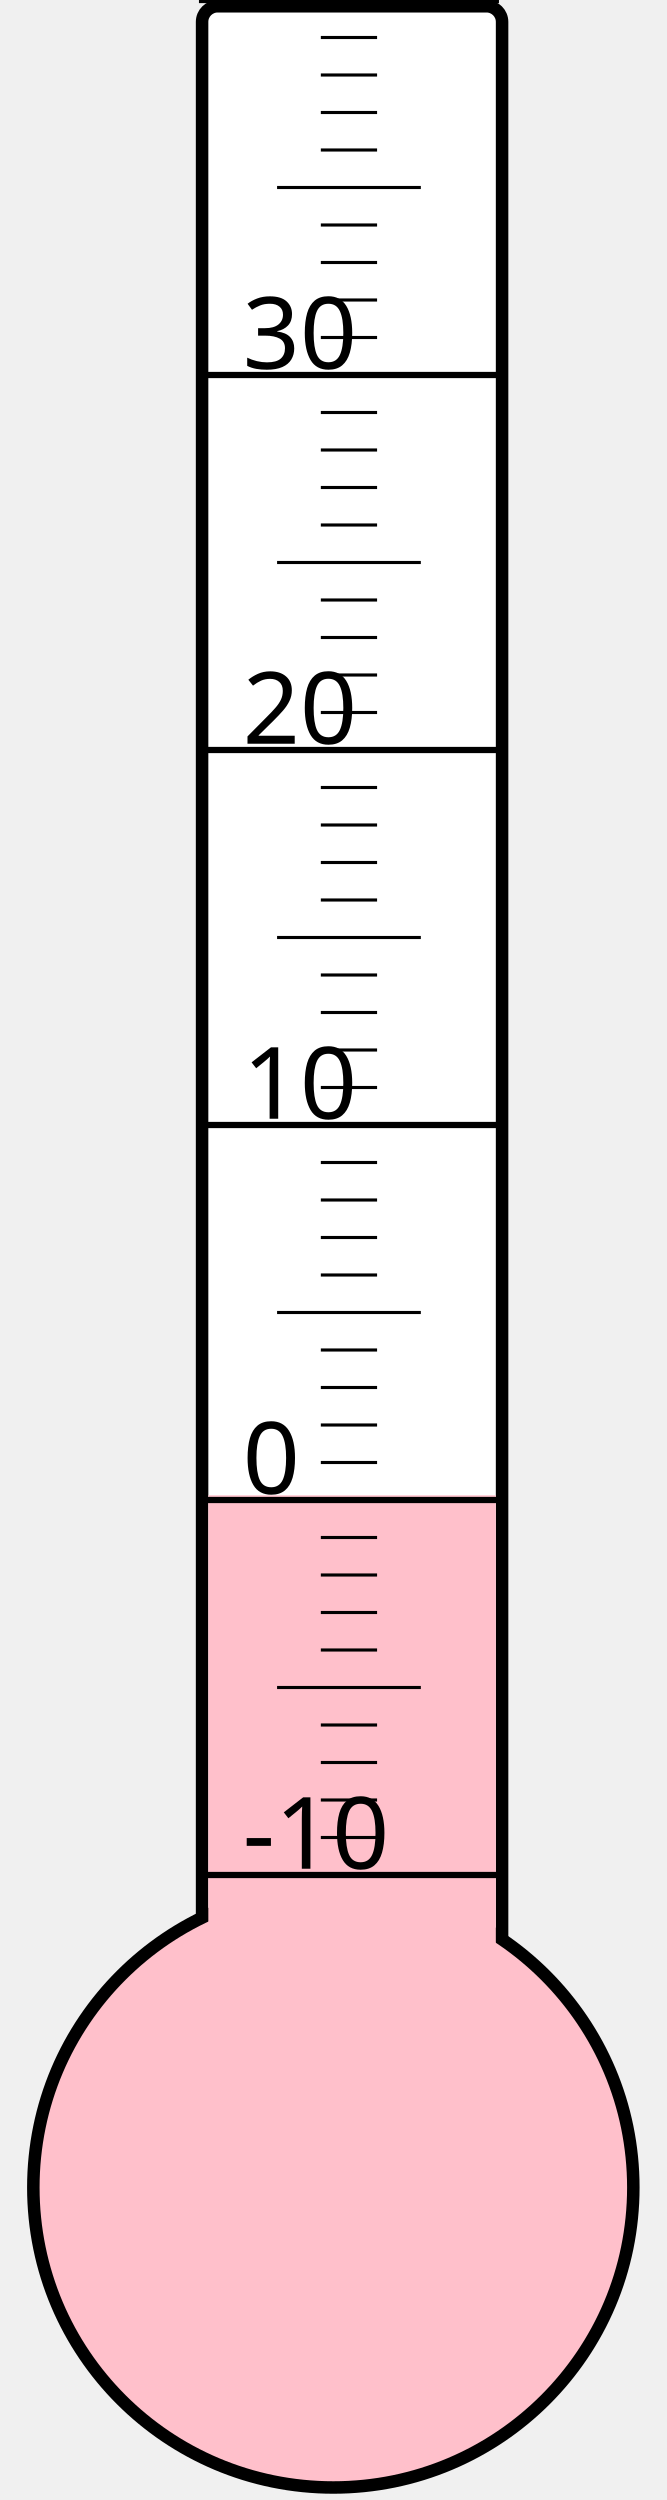
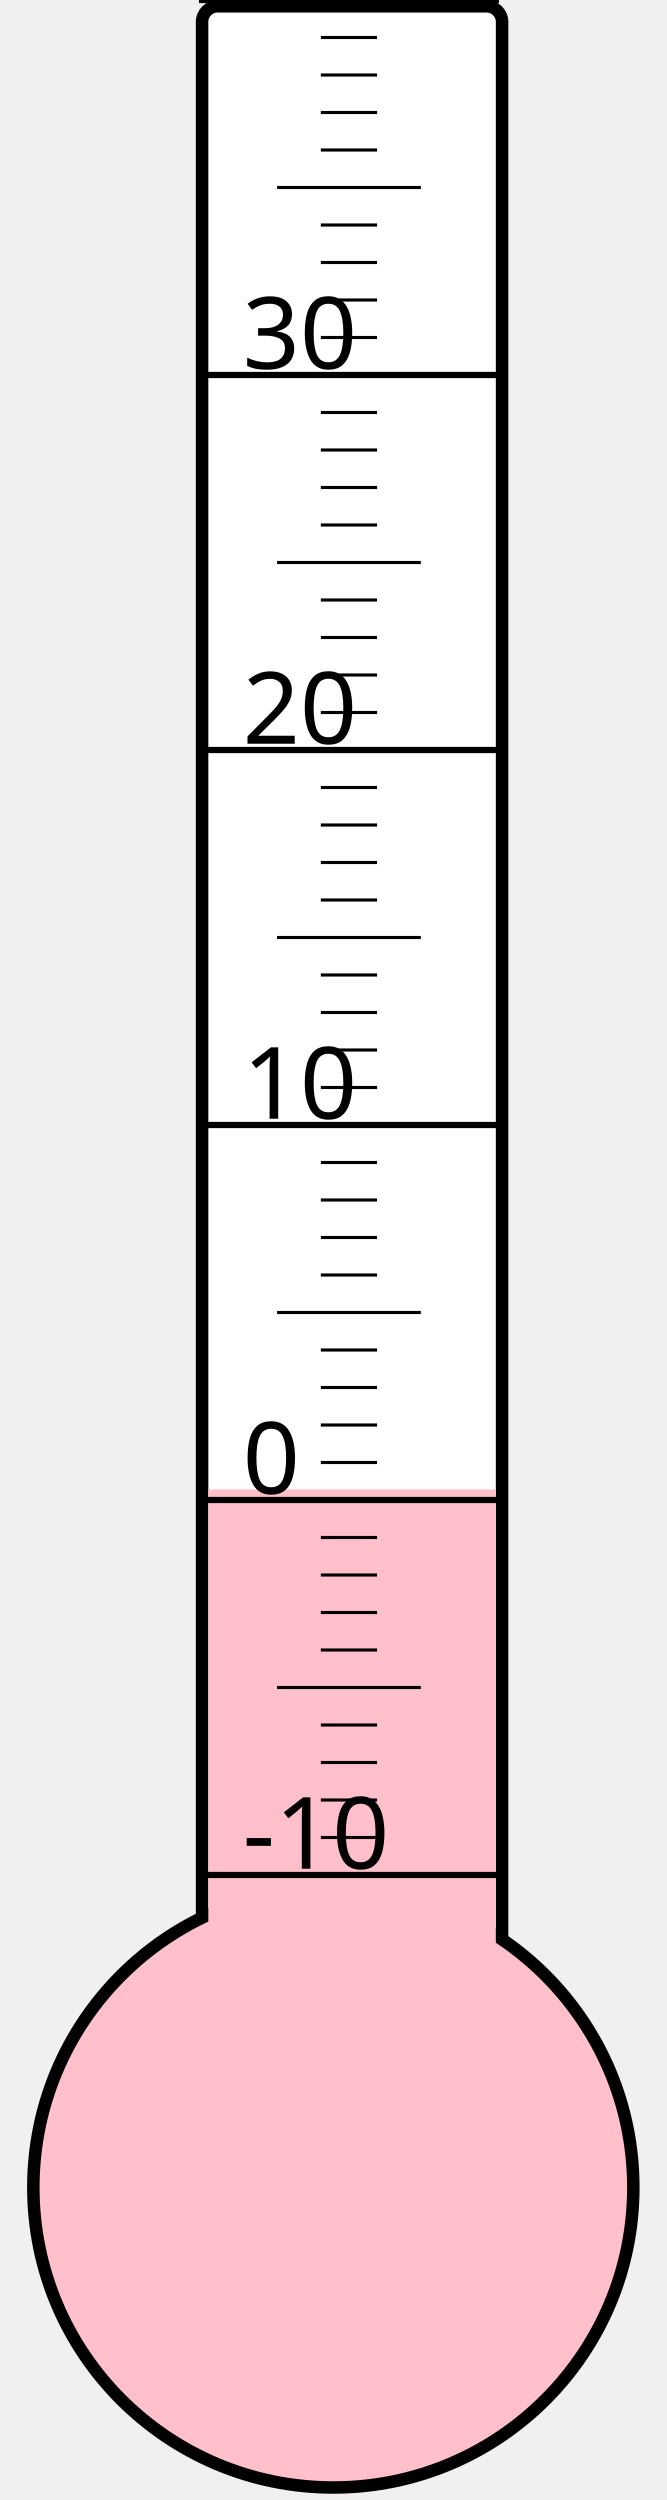
<svg xmlns="http://www.w3.org/2000/svg" width="40px" height="150px" viewBox="0 0 200 800">
  <rect width="200" height="800" x="0" y="0" style="fill: #ffffeb; fill-opacity: 0;" />
  <rect width="96" height="680" x="58" y="2" rx="5" ry="5" style="fill: white; fill-opacity: 1; stroke: black; stroke-width: 4;" />
  <circle cx="100" cy="700" r="96" style="fill: pink; stroke: black; stroke-width: 4;" />
-   <rect width="92" height="221.5" x="60" y="478.5" style="fill: pink; fill-opacity: 1; stroke-width: 0;" />
+   <rect width="92" height="223.375" x="60" y="476.625" style="fill: pink; fill-opacity: 1; stroke-width: 0;" />
  <text x="71" y="598" style="font-family: sans-serif; font-size: 24pt;">-10</text>
  <text x="71" y="478" style="font-family: sans-serif; font-size: 24pt;">0</text>
  <text x="71" y="358" style="font-family: sans-serif; font-size: 24pt;">10</text>
  <text x="71" y="238" style="font-family: sans-serif; font-size: 24pt;">20</text>
  <text x="71" y="118" style="font-family: sans-serif; font-size: 24pt;">30</text>
  <g style="stroke: black;">
    <line x1="57" y1="600" x2="153" y2="600" style="stroke-width: 2;" />
    <line x1="96" y1="588" x2="114" y2="588" style="stroke-width: 1;" />
    <line x1="96" y1="576" x2="114" y2="576" style="stroke-width: 1;" />
    <line x1="96" y1="564" x2="114" y2="564" style="stroke-width: 1;" />
    <line x1="96" y1="552" x2="114" y2="552" style="stroke-width: 1;" />
    <line x1="82" y1="540" x2="128" y2="540" style="stroke-width: 1;" />
    <line x1="96" y1="528" x2="114" y2="528" style="stroke-width: 1;" />
    <line x1="96" y1="516" x2="114" y2="516" style="stroke-width: 1;" />
    <line x1="96" y1="504" x2="114" y2="504" style="stroke-width: 1;" />
    <line x1="96" y1="492" x2="114" y2="492" style="stroke-width: 1;" />
    <line x1="57" y1="480" x2="153" y2="480" style="stroke-width: 2;" />
    <line x1="96" y1="468" x2="114" y2="468" style="stroke-width: 1;" />
    <line x1="96" y1="456" x2="114" y2="456" style="stroke-width: 1;" />
    <line x1="96" y1="444" x2="114" y2="444" style="stroke-width: 1;" />
    <line x1="96" y1="432" x2="114" y2="432" style="stroke-width: 1;" />
    <line x1="82" y1="420" x2="128" y2="420" style="stroke-width: 1;" />
    <line x1="96" y1="408" x2="114" y2="408" style="stroke-width: 1;" />
    <line x1="96" y1="396" x2="114" y2="396" style="stroke-width: 1;" />
    <line x1="96" y1="384" x2="114" y2="384" style="stroke-width: 1;" />
    <line x1="96" y1="372" x2="114" y2="372" style="stroke-width: 1;" />
    <line x1="57" y1="360" x2="153" y2="360" style="stroke-width: 2;" />
    <line x1="96" y1="348" x2="114" y2="348" style="stroke-width: 1;" />
    <line x1="96" y1="336" x2="114" y2="336" style="stroke-width: 1;" />
    <line x1="96" y1="324" x2="114" y2="324" style="stroke-width: 1;" />
    <line x1="96" y1="312" x2="114" y2="312" style="stroke-width: 1;" />
    <line x1="82" y1="300" x2="128" y2="300" style="stroke-width: 1;" />
    <line x1="96" y1="288" x2="114" y2="288" style="stroke-width: 1;" />
    <line x1="96" y1="276" x2="114" y2="276" style="stroke-width: 1;" />
    <line x1="96" y1="264" x2="114" y2="264" style="stroke-width: 1;" />
    <line x1="96" y1="252" x2="114" y2="252" style="stroke-width: 1;" />
    <line x1="57" y1="240" x2="153" y2="240" style="stroke-width: 2;" />
    <line x1="96" y1="228" x2="114" y2="228" style="stroke-width: 1;" />
    <line x1="96" y1="216" x2="114" y2="216" style="stroke-width: 1;" />
    <line x1="96" y1="204" x2="114" y2="204" style="stroke-width: 1;" />
    <line x1="96" y1="192" x2="114" y2="192" style="stroke-width: 1;" />
    <line x1="82" y1="180" x2="128" y2="180" style="stroke-width: 1;" />
    <line x1="96" y1="168" x2="114" y2="168" style="stroke-width: 1;" />
    <line x1="96" y1="156" x2="114" y2="156" style="stroke-width: 1;" />
    <line x1="96" y1="144" x2="114" y2="144" style="stroke-width: 1;" />
    <line x1="96" y1="132" x2="114" y2="132" style="stroke-width: 1;" />
    <line x1="57" y1="120" x2="153" y2="120" style="stroke-width: 2;" />
    <line x1="96" y1="108" x2="114" y2="108" style="stroke-width: 1;" />
    <line x1="96" y1="96" x2="114" y2="96" style="stroke-width: 1;" />
    <line x1="96" y1="84" x2="114" y2="84" style="stroke-width: 1;" />
    <line x1="96" y1="72" x2="114" y2="72" style="stroke-width: 1;" />
    <line x1="82" y1="60" x2="128" y2="60" style="stroke-width: 1;" />
    <line x1="96" y1="48" x2="114" y2="48" style="stroke-width: 1;" />
    <line x1="96" y1="36" x2="114" y2="36" style="stroke-width: 1;" />
    <line x1="96" y1="24" x2="114" y2="24" style="stroke-width: 1;" />
    <line x1="96" y1="12" x2="114" y2="12" style="stroke-width: 1;" />
    <line x1="57" y1="0" x2="153" y2="0" style="stroke-width: 2;" />
  </g>
</svg>
